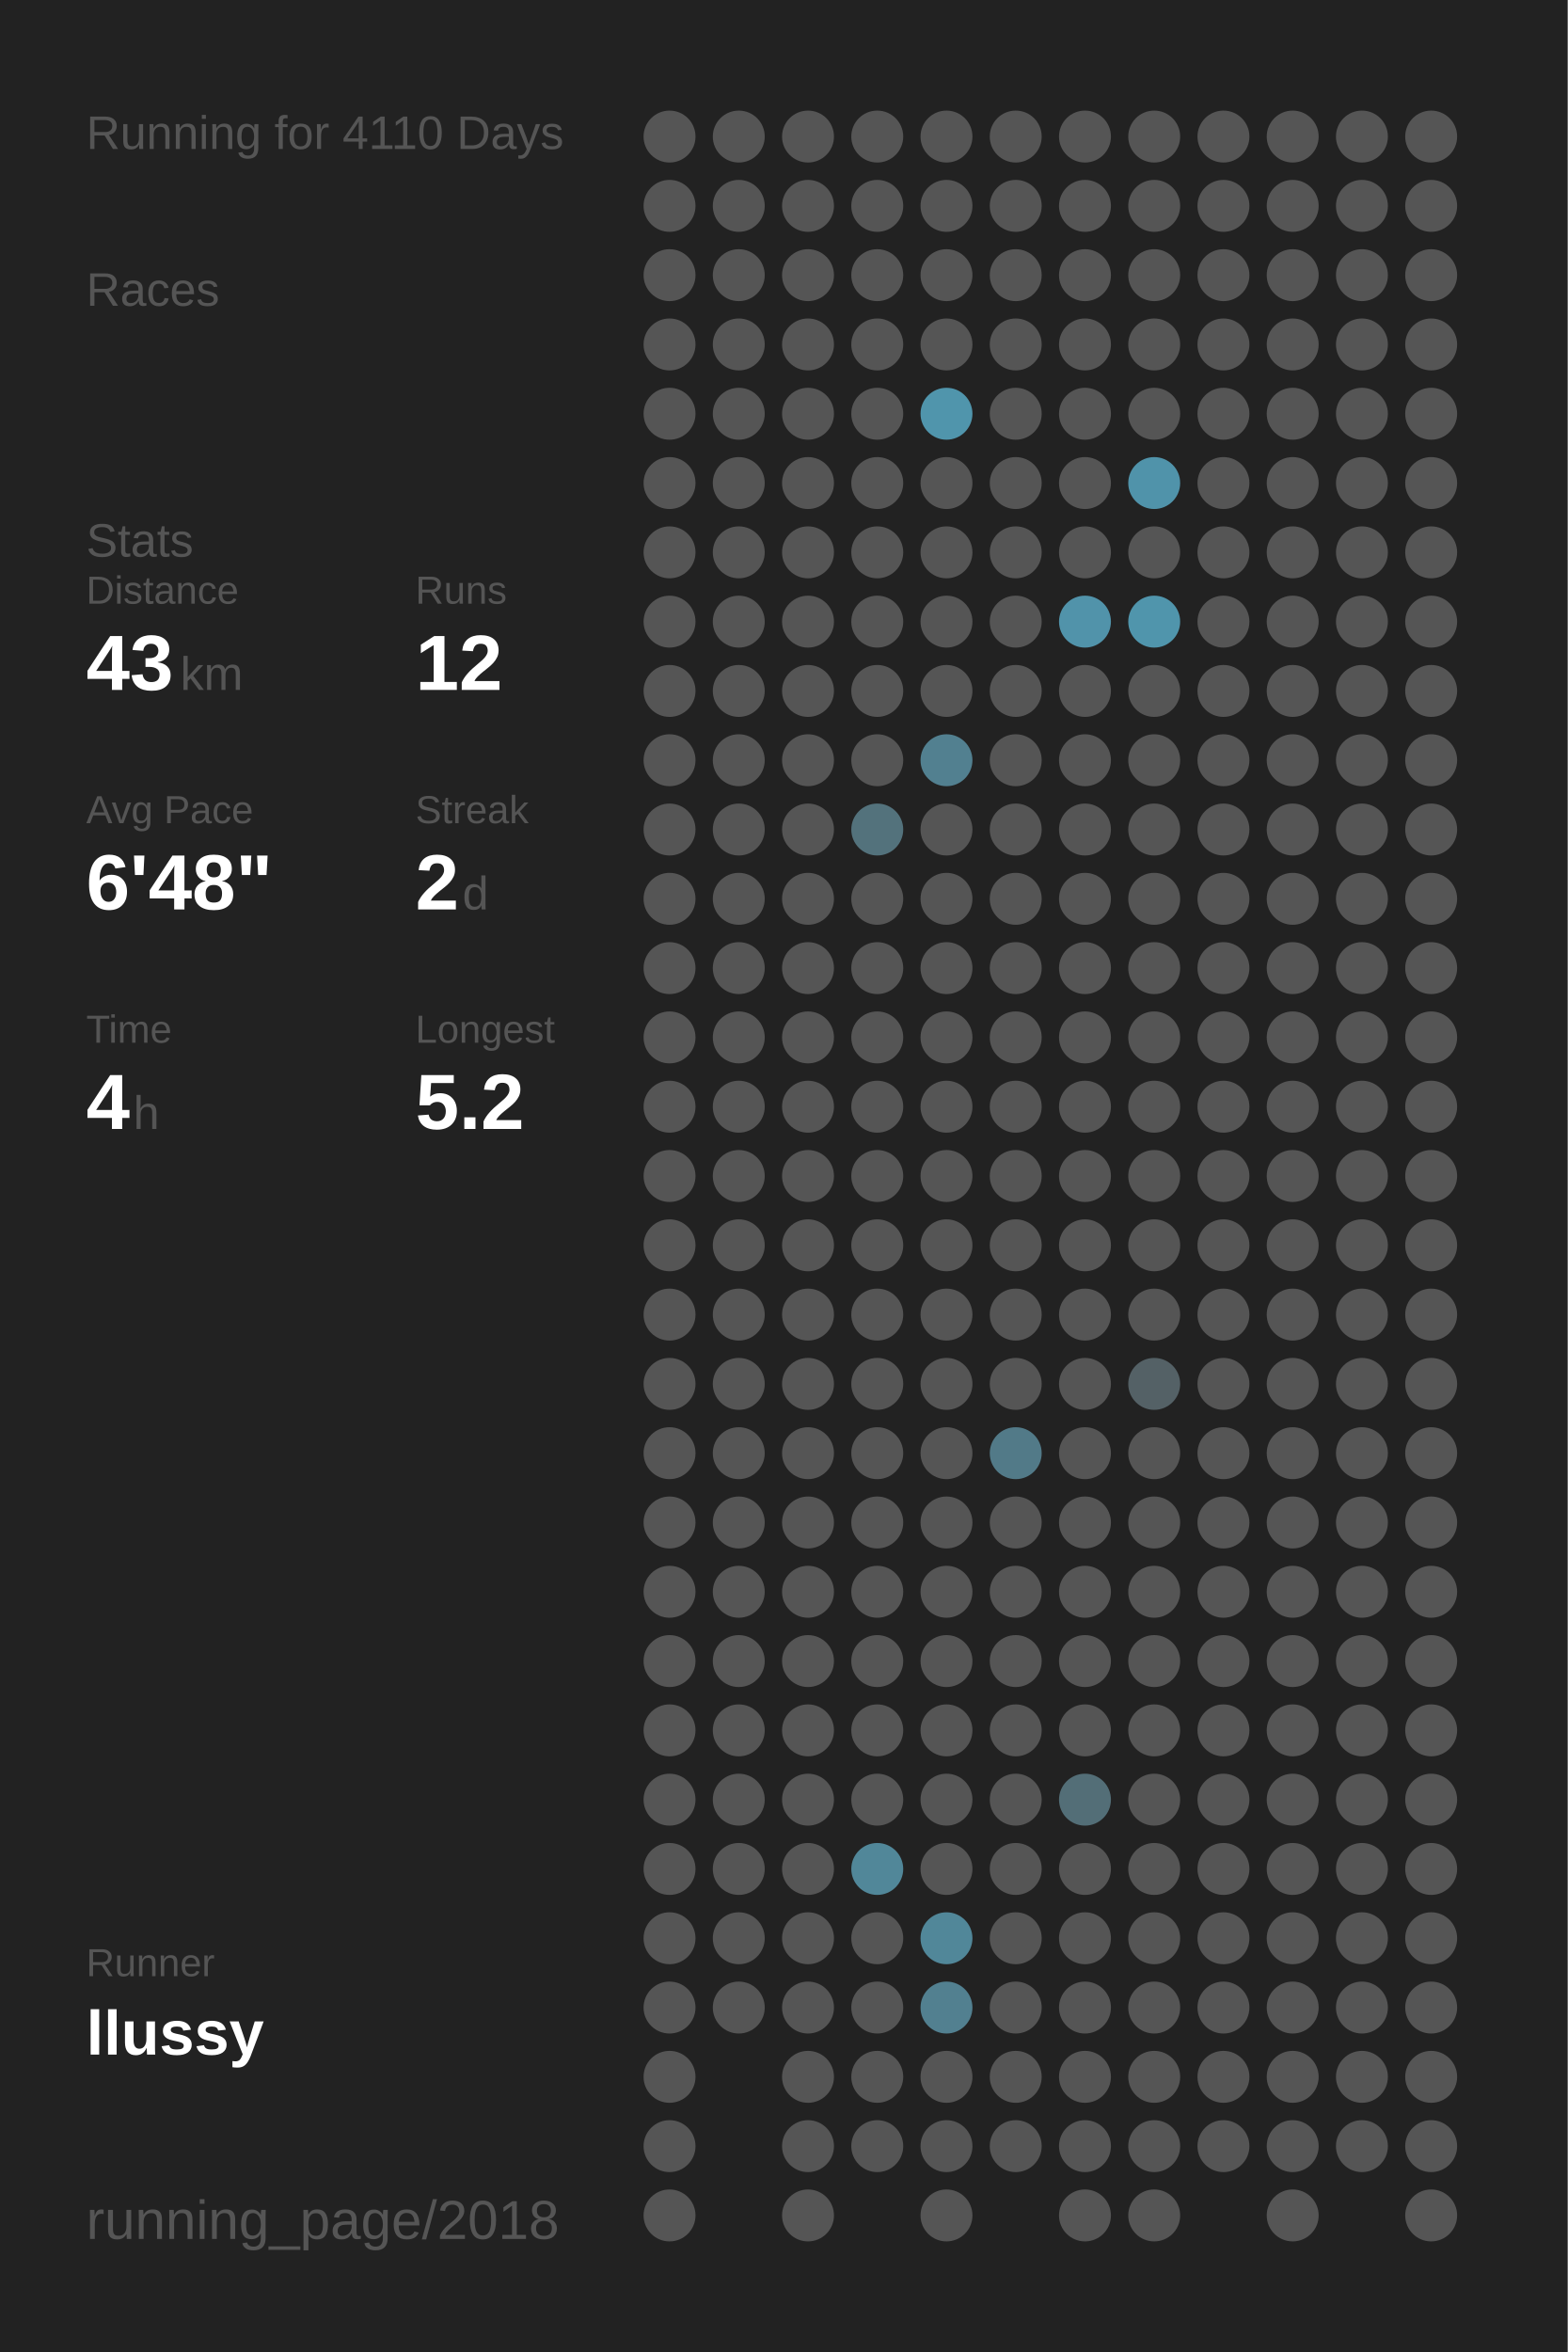
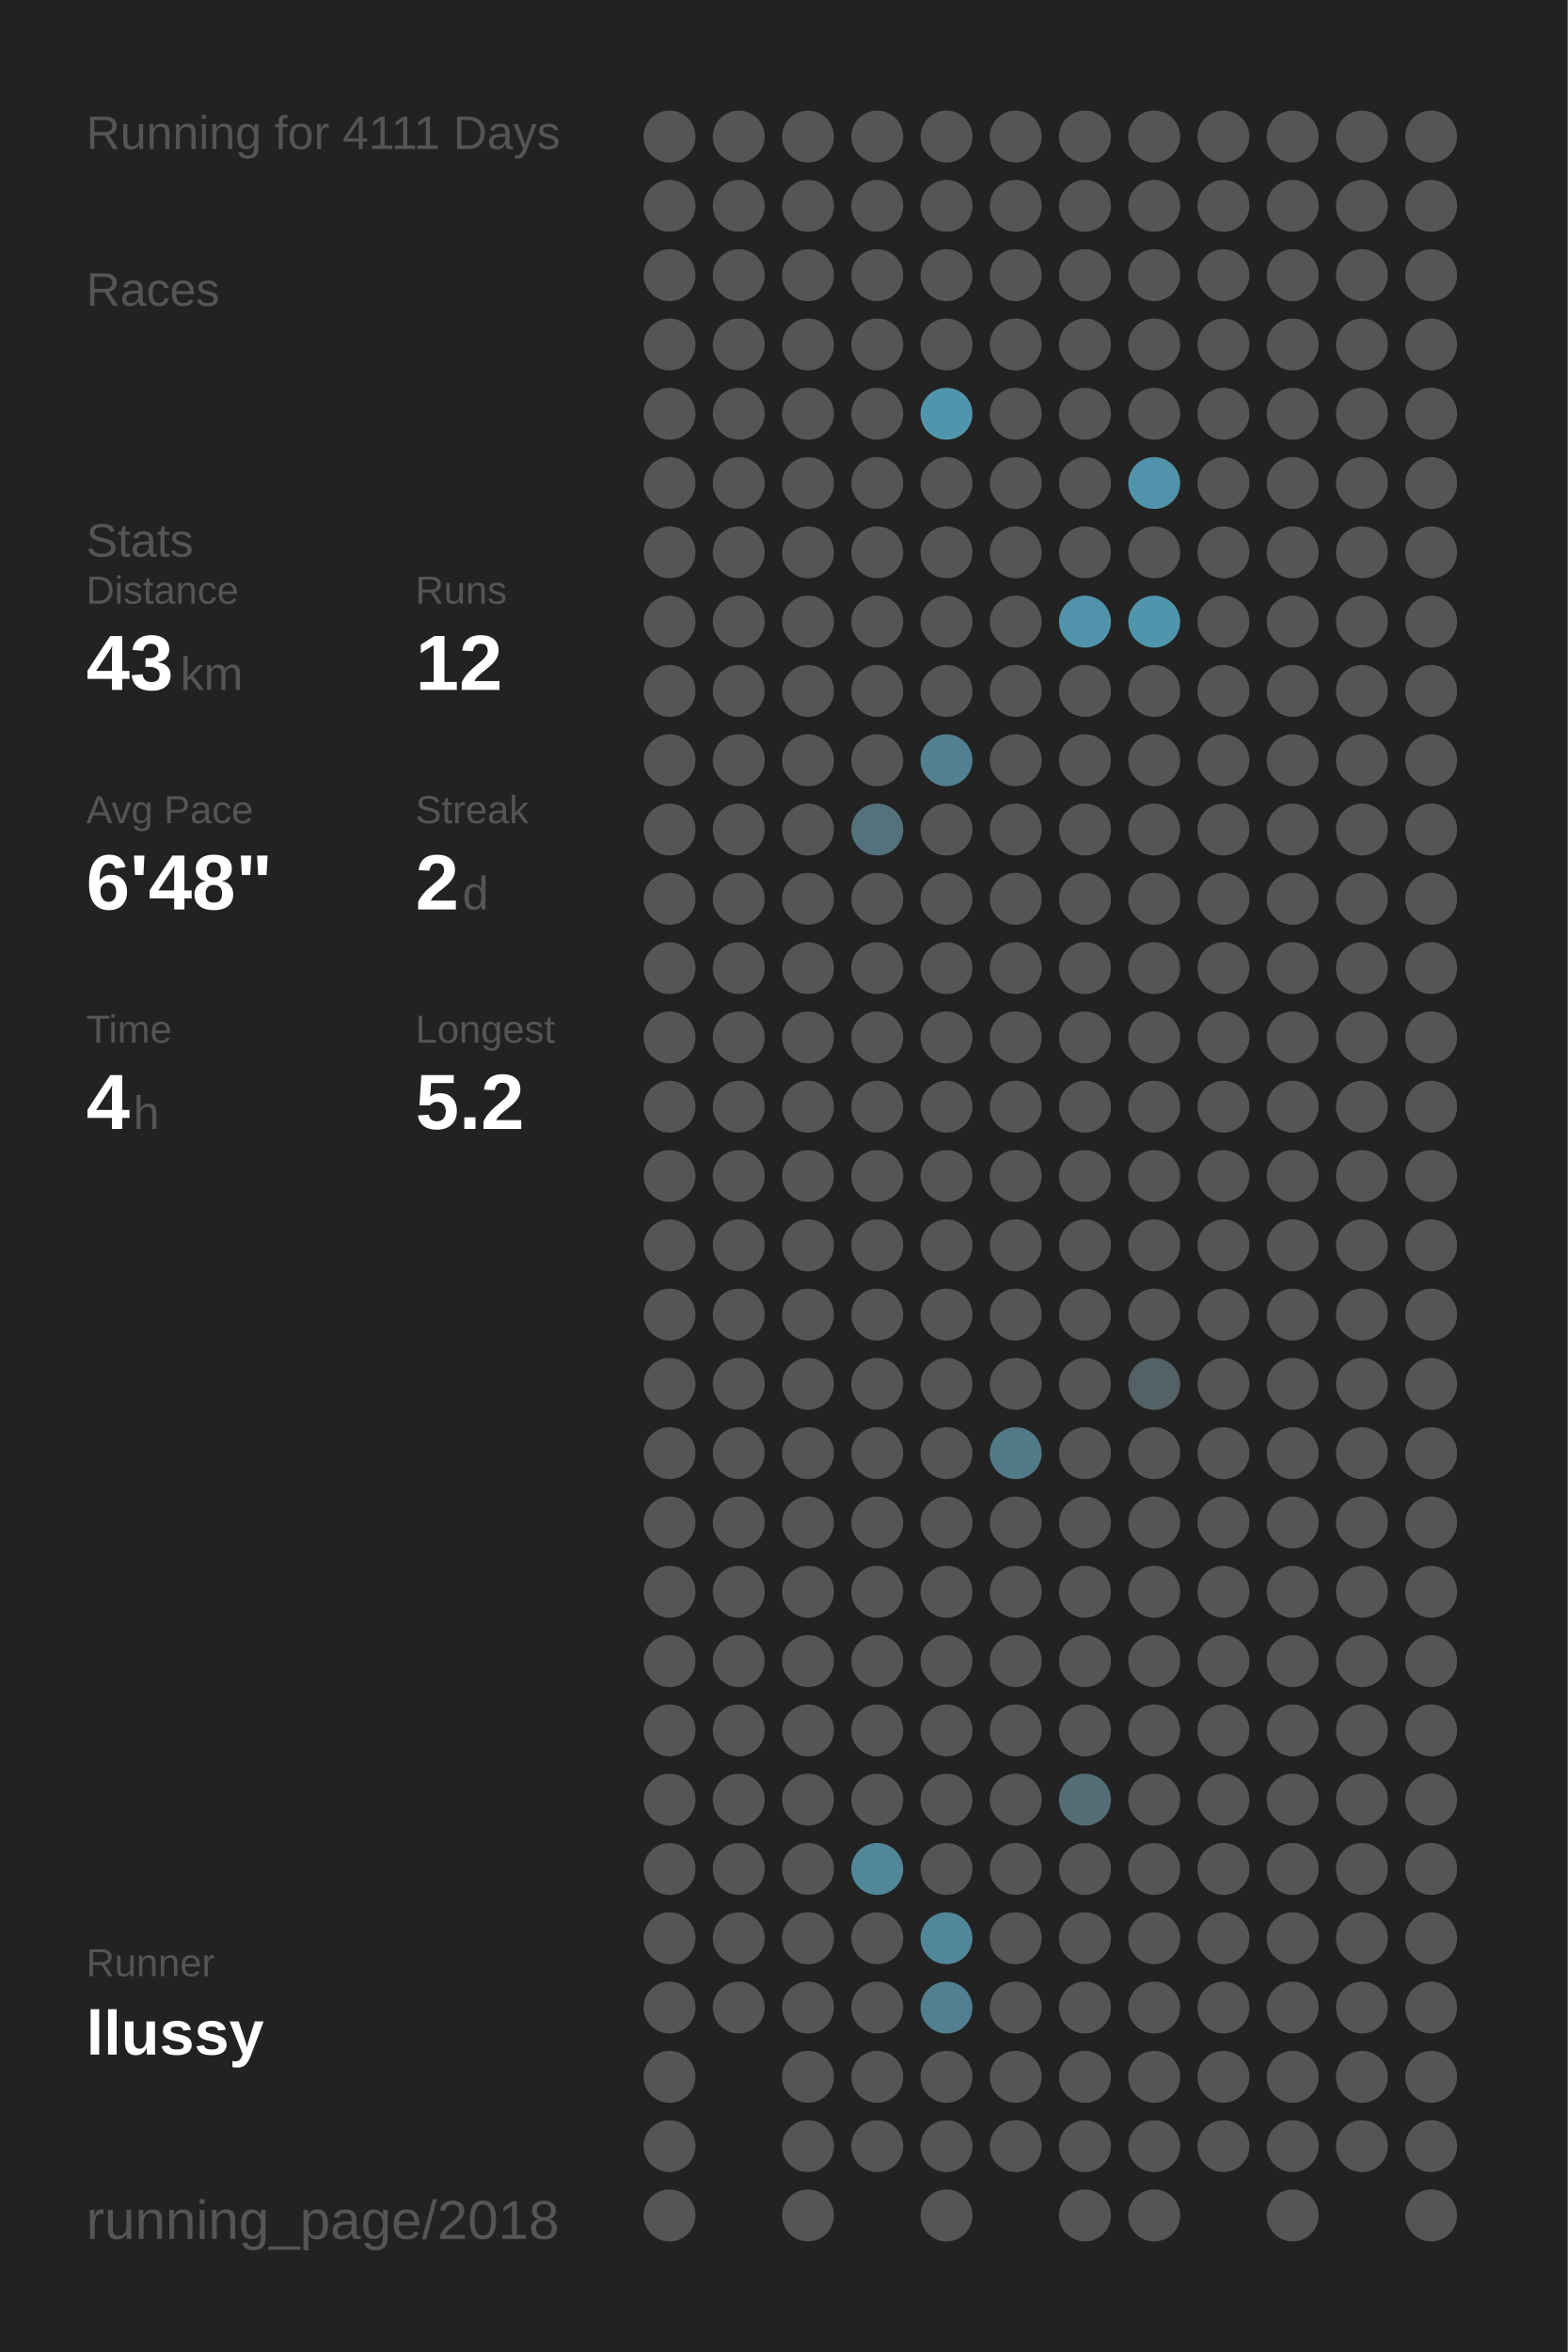
<svg xmlns="http://www.w3.org/2000/svg" baseProfile="full" height="300mm" version="1.1" viewBox="0,0,200,300" width="200mm">
  <defs />
  <rect fill="#222222" height="300" width="200" x="0" y="0" />
-   <text fill="#555555" style="font-size:6px; font-family:Arial;" x="11" y="19">Running for 4110 Days</text>
+   <text fill="#555555" style="font-size:6px; font-family:Arial;" x="11" y="19">Running for 4111 Days</text>
  <text fill="#555555" style="font-size:6px; font-family:Arial;" x="11" y="39">Races</text>
  <text fill="#555555" style="font-size:6px; font-family:Arial;" x="11" y="71">Stats</text>
  <text fill="#555555" style="font-size:5px; font-family:Arial;" x="11" y="77">Distance</text>
  <text fill="#FFFFFF" style="font-size:10px; font-family:Arial; font-weight:bold;" x="11" y="88">43</text>
  <text fill="#555555" style="font-size:6px; font-family:Arial;" x="23" y="88">km</text>
  <text fill="#555555" style="font-size:5px; font-family:Arial;" x="53" y="77">Runs</text>
  <text fill="#FFFFFF" style="font-size:10px; font-family:Arial; font-weight:bold;" x="53" y="88">12</text>
  <text fill="#555555" style="font-size:5px; font-family:Arial;" x="11" y="105">Avg Pace</text>
  <text fill="#FFFFFF" style="font-size:10px; font-family:Arial; font-weight:bold;" x="11" y="116">6'48"</text>
  <text fill="#555555" style="font-size:5px; font-family:Arial;" x="53" y="105">Streak</text>
  <text fill="#FFFFFF" style="font-size:10px; font-family:Arial; font-weight:bold;" x="53" y="116">2</text>
  <text fill="#555555" style="font-size:6px; font-family:Arial;" x="59" y="116">d</text>
  <text fill="#555555" style="font-size:5px; font-family:Arial;" x="11" y="133">Time</text>
  <text fill="#FFFFFF" style="font-size:10px; font-family:Arial; font-weight:bold;" x="11" y="144">4</text>
  <text fill="#555555" style="font-size:6px; font-family:Arial;" x="17" y="144">h</text>
  <text fill="#555555" style="font-size:5px; font-family:Arial;" x="53" y="133">Longest</text>
  <text fill="#FFFFFF" style="font-size:10px; font-family:Arial; font-weight:bold;" x="53" y="144">5.2</text>
  <text fill="#555555" style="font-size:5px; font-family:Arial;" x="11" y="252.065">Runner</text>
  <text fill="#FFFFFF" style="font-size:8px; font-family:Arial; font-weight:bold;" x="11" y="262.065">llussy</text>
  <text fill="#555555" style="font-size:7px; font-family:Arial;" x="11" y="285.581">running_page/2018</text>
  <circle cx="85.417" cy="17.419" fill="#555555" r="3.312" />
  <circle cx="85.417" cy="26.258" fill="#555555" r="3.312" />
  <circle cx="85.417" cy="35.097" fill="#555555" r="3.312" />
  <circle cx="85.417" cy="43.935" fill="#555555" r="3.312" />
  <circle cx="85.417" cy="52.774" fill="#555555" r="3.312" />
  <circle cx="85.417" cy="61.613" fill="#555555" r="3.312" />
  <circle cx="85.417" cy="70.452" fill="#555555" r="3.312" />
  <circle cx="85.417" cy="79.29" fill="#555555" r="3.312" />
  <circle cx="85.417" cy="88.129" fill="#555555" r="3.312" />
  <circle cx="85.417" cy="96.968" fill="#555555" r="3.312" />
  <circle cx="85.417" cy="105.806" fill="#555555" r="3.312" />
  <circle cx="85.417" cy="114.645" fill="#555555" r="3.312" />
  <circle cx="85.417" cy="123.484" fill="#555555" r="3.312" />
  <circle cx="85.417" cy="132.323" fill="#555555" r="3.312" />
  <circle cx="85.417" cy="141.161" fill="#555555" r="3.312" />
  <circle cx="85.417" cy="150" fill="#555555" r="3.312" />
  <circle cx="85.417" cy="158.839" fill="#555555" r="3.312" />
  <circle cx="85.417" cy="167.677" fill="#555555" r="3.312" />
  <circle cx="85.417" cy="176.516" fill="#555555" r="3.312" />
  <circle cx="85.417" cy="185.355" fill="#555555" r="3.312" />
  <circle cx="85.417" cy="194.194" fill="#555555" r="3.312" />
  <circle cx="85.417" cy="203.032" fill="#555555" r="3.312" />
  <circle cx="85.417" cy="211.871" fill="#555555" r="3.312" />
  <circle cx="85.417" cy="220.71" fill="#555555" r="3.312" />
  <circle cx="85.417" cy="229.548" fill="#555555" r="3.312" />
  <circle cx="85.417" cy="238.387" fill="#555555" r="3.312" />
  <circle cx="85.417" cy="247.226" fill="#555555" r="3.312" />
  <circle cx="85.417" cy="256.065" fill="#555555" r="3.312" />
  <circle cx="85.417" cy="264.903" fill="#555555" r="3.312" />
  <circle cx="85.417" cy="273.742" fill="#555555" r="3.312" />
  <circle cx="85.417" cy="282.581" fill="#555555" r="3.312" />
  <circle cx="94.25" cy="17.419" fill="#555555" r="3.312" />
  <circle cx="94.25" cy="26.258" fill="#555555" r="3.312" />
  <circle cx="94.25" cy="35.097" fill="#555555" r="3.312" />
  <circle cx="94.25" cy="43.935" fill="#555555" r="3.312" />
  <circle cx="94.25" cy="52.774" fill="#555555" r="3.312" />
  <circle cx="94.25" cy="61.613" fill="#555555" r="3.312" />
  <circle cx="94.25" cy="70.452" fill="#555555" r="3.312" />
  <circle cx="94.25" cy="79.29" fill="#555555" r="3.312" />
  <circle cx="94.25" cy="88.129" fill="#555555" r="3.312" />
  <circle cx="94.25" cy="96.968" fill="#555555" r="3.312" />
  <circle cx="94.25" cy="105.806" fill="#555555" r="3.312" />
  <circle cx="94.25" cy="114.645" fill="#555555" r="3.312" />
  <circle cx="94.25" cy="123.484" fill="#555555" r="3.312" />
  <circle cx="94.25" cy="132.323" fill="#555555" r="3.312" />
  <circle cx="94.25" cy="141.161" fill="#555555" r="3.312" />
  <circle cx="94.25" cy="150" fill="#555555" r="3.312" />
  <circle cx="94.25" cy="158.839" fill="#555555" r="3.312" />
  <circle cx="94.25" cy="167.677" fill="#555555" r="3.312" />
  <circle cx="94.25" cy="176.516" fill="#555555" r="3.312" />
  <circle cx="94.25" cy="185.355" fill="#555555" r="3.312" />
  <circle cx="94.25" cy="194.194" fill="#555555" r="3.312" />
  <circle cx="94.25" cy="203.032" fill="#555555" r="3.312" />
  <circle cx="94.25" cy="211.871" fill="#555555" r="3.312" />
  <circle cx="94.25" cy="220.71" fill="#555555" r="3.312" />
  <circle cx="94.25" cy="229.548" fill="#555555" r="3.312" />
  <circle cx="94.25" cy="238.387" fill="#555555" r="3.312" />
  <circle cx="94.25" cy="247.226" fill="#555555" r="3.312" />
  <circle cx="94.25" cy="256.065" fill="#555555" r="3.312" />
  <circle cx="103.083" cy="17.419" fill="#555555" r="3.312" />
  <circle cx="103.083" cy="26.258" fill="#555555" r="3.312" />
  <circle cx="103.083" cy="35.097" fill="#555555" r="3.312" />
  <circle cx="103.083" cy="43.935" fill="#555555" r="3.312" />
  <circle cx="103.083" cy="52.774" fill="#555555" r="3.312" />
  <circle cx="103.083" cy="61.613" fill="#555555" r="3.312" />
  <circle cx="103.083" cy="70.452" fill="#555555" r="3.312" />
  <circle cx="103.083" cy="79.29" fill="#555555" r="3.312" />
  <circle cx="103.083" cy="88.129" fill="#555555" r="3.312" />
  <circle cx="103.083" cy="96.968" fill="#555555" r="3.312" />
  <circle cx="103.083" cy="105.806" fill="#555555" r="3.312" />
  <circle cx="103.083" cy="114.645" fill="#555555" r="3.312" />
  <circle cx="103.083" cy="123.484" fill="#555555" r="3.312" />
  <circle cx="103.083" cy="132.323" fill="#555555" r="3.312" />
  <circle cx="103.083" cy="141.161" fill="#555555" r="3.312" />
  <circle cx="103.083" cy="150" fill="#555555" r="3.312" />
  <circle cx="103.083" cy="158.839" fill="#555555" r="3.312" />
  <circle cx="103.083" cy="167.677" fill="#555555" r="3.312" />
  <circle cx="103.083" cy="176.516" fill="#555555" r="3.312" />
  <circle cx="103.083" cy="185.355" fill="#555555" r="3.312" />
  <circle cx="103.083" cy="194.194" fill="#555555" r="3.312" />
  <circle cx="103.083" cy="203.032" fill="#555555" r="3.312" />
  <circle cx="103.083" cy="211.871" fill="#555555" r="3.312" />
  <circle cx="103.083" cy="220.71" fill="#555555" r="3.312" />
  <circle cx="103.083" cy="229.548" fill="#555555" r="3.312" />
  <circle cx="103.083" cy="238.387" fill="#555555" r="3.312" />
  <circle cx="103.083" cy="247.226" fill="#555555" r="3.312" />
  <circle cx="103.083" cy="256.065" fill="#555555" r="3.312" />
  <circle cx="103.083" cy="264.903" fill="#555555" r="3.312" />
  <circle cx="103.083" cy="273.742" fill="#555555" r="3.312" />
  <circle cx="103.083" cy="282.581" fill="#555555" r="3.312" />
  <circle cx="111.917" cy="17.419" fill="#555555" r="3.312" />
  <circle cx="111.917" cy="26.258" fill="#555555" r="3.312" />
  <circle cx="111.917" cy="35.097" fill="#555555" r="3.312" />
  <circle cx="111.917" cy="43.935" fill="#555555" r="3.312" />
  <circle cx="111.917" cy="52.774" fill="#555555" r="3.312" />
  <circle cx="111.917" cy="61.613" fill="#555555" r="3.312" />
  <circle cx="111.917" cy="70.452" fill="#555555" r="3.312" />
  <circle cx="111.917" cy="79.29" fill="#555555" r="3.312" />
  <circle cx="111.917" cy="88.129" fill="#555555" r="3.312" />
  <circle cx="111.917" cy="96.968" fill="#555555" r="3.312" />
  <circle cx="111.917" cy="105.806" fill="#53727c" r="3.312" />
  <circle cx="111.917" cy="114.645" fill="#555555" r="3.312" />
  <circle cx="111.917" cy="123.484" fill="#555555" r="3.312" />
  <circle cx="111.917" cy="132.323" fill="#555555" r="3.312" />
  <circle cx="111.917" cy="141.161" fill="#555555" r="3.312" />
  <circle cx="111.917" cy="150" fill="#555555" r="3.312" />
  <circle cx="111.917" cy="158.839" fill="#555555" r="3.312" />
  <circle cx="111.917" cy="167.677" fill="#555555" r="3.312" />
  <circle cx="111.917" cy="176.516" fill="#555555" r="3.312" />
  <circle cx="111.917" cy="185.355" fill="#555555" r="3.312" />
  <circle cx="111.917" cy="194.194" fill="#555555" r="3.312" />
  <circle cx="111.917" cy="203.032" fill="#555555" r="3.312" />
  <circle cx="111.917" cy="211.871" fill="#555555" r="3.312" />
  <circle cx="111.917" cy="220.71" fill="#555555" r="3.312" />
  <circle cx="111.917" cy="229.548" fill="#555555" r="3.312" />
  <circle cx="111.917" cy="238.387" fill="#518799" r="3.312" />
  <circle cx="111.917" cy="247.226" fill="#555555" r="3.312" />
  <circle cx="111.917" cy="256.065" fill="#555555" r="3.312" />
  <circle cx="111.917" cy="264.903" fill="#555555" r="3.312" />
  <circle cx="111.917" cy="273.742" fill="#555555" r="3.312" />
  <circle cx="120.75" cy="17.419" fill="#555555" r="3.312" />
  <circle cx="120.75" cy="26.258" fill="#555555" r="3.312" />
  <circle cx="120.75" cy="35.097" fill="#555555" r="3.312" />
  <circle cx="120.75" cy="43.935" fill="#555555" r="3.312" />
  <circle cx="120.75" cy="52.774" fill="#5095ac" r="3.312" />
  <circle cx="120.75" cy="61.613" fill="#555555" r="3.312" />
  <circle cx="120.75" cy="70.452" fill="#555555" r="3.312" />
  <circle cx="120.75" cy="79.29" fill="#555555" r="3.312" />
  <circle cx="120.75" cy="88.129" fill="#555555" r="3.312" />
  <circle cx="120.75" cy="96.968" fill="#528090" r="3.312" />
  <circle cx="120.75" cy="105.806" fill="#555555" r="3.312" />
  <circle cx="120.75" cy="114.645" fill="#555555" r="3.312" />
  <circle cx="120.75" cy="123.484" fill="#555555" r="3.312" />
  <circle cx="120.75" cy="132.323" fill="#555555" r="3.312" />
  <circle cx="120.75" cy="141.161" fill="#555555" r="3.312" />
  <circle cx="120.75" cy="150" fill="#555555" r="3.312" />
  <circle cx="120.75" cy="158.839" fill="#555555" r="3.312" />
  <circle cx="120.75" cy="167.677" fill="#555555" r="3.312" />
  <circle cx="120.75" cy="176.516" fill="#555555" r="3.312" />
  <circle cx="120.75" cy="185.355" fill="#555555" r="3.312" />
  <circle cx="120.75" cy="194.194" fill="#555555" r="3.312" />
  <circle cx="120.75" cy="203.032" fill="#555555" r="3.312" />
  <circle cx="120.75" cy="211.871" fill="#555555" r="3.312" />
  <circle cx="120.75" cy="220.71" fill="#555555" r="3.312" />
  <circle cx="120.75" cy="229.548" fill="#555555" r="3.312" />
  <circle cx="120.75" cy="238.387" fill="#555555" r="3.312" />
  <circle cx="120.75" cy="247.226" fill="#518799" r="3.312" />
  <circle cx="120.75" cy="256.065" fill="#528090" r="3.312" />
  <circle cx="120.75" cy="264.903" fill="#555555" r="3.312" />
  <circle cx="120.75" cy="273.742" fill="#555555" r="3.312" />
  <circle cx="120.75" cy="282.581" fill="#555555" r="3.312" />
  <circle cx="129.583" cy="17.419" fill="#555555" r="3.312" />
  <circle cx="129.583" cy="26.258" fill="#555555" r="3.312" />
  <circle cx="129.583" cy="35.097" fill="#555555" r="3.312" />
  <circle cx="129.583" cy="43.935" fill="#555555" r="3.312" />
  <circle cx="129.583" cy="52.774" fill="#555555" r="3.312" />
  <circle cx="129.583" cy="61.613" fill="#555555" r="3.312" />
  <circle cx="129.583" cy="70.452" fill="#555555" r="3.312" />
  <circle cx="129.583" cy="79.29" fill="#555555" r="3.312" />
  <circle cx="129.583" cy="88.129" fill="#555555" r="3.312" />
  <circle cx="129.583" cy="96.968" fill="#555555" r="3.312" />
  <circle cx="129.583" cy="105.806" fill="#555555" r="3.312" />
  <circle cx="129.583" cy="114.645" fill="#555555" r="3.312" />
  <circle cx="129.583" cy="123.484" fill="#555555" r="3.312" />
  <circle cx="129.583" cy="132.323" fill="#555555" r="3.312" />
  <circle cx="129.583" cy="141.161" fill="#555555" r="3.312" />
  <circle cx="129.583" cy="150" fill="#555555" r="3.312" />
  <circle cx="129.583" cy="158.839" fill="#555555" r="3.312" />
  <circle cx="129.583" cy="167.677" fill="#555555" r="3.312" />
  <circle cx="129.583" cy="176.516" fill="#555555" r="3.312" />
  <circle cx="129.583" cy="185.355" fill="#527a88" r="3.312" />
  <circle cx="129.583" cy="194.194" fill="#555555" r="3.312" />
  <circle cx="129.583" cy="203.032" fill="#555555" r="3.312" />
  <circle cx="129.583" cy="211.871" fill="#555555" r="3.312" />
  <circle cx="129.583" cy="220.71" fill="#555555" r="3.312" />
  <circle cx="129.583" cy="229.548" fill="#555555" r="3.312" />
  <circle cx="129.583" cy="238.387" fill="#555555" r="3.312" />
  <circle cx="129.583" cy="247.226" fill="#555555" r="3.312" />
  <circle cx="129.583" cy="256.065" fill="#555555" r="3.312" />
  <circle cx="129.583" cy="264.903" fill="#555555" r="3.312" />
  <circle cx="129.583" cy="273.742" fill="#555555" r="3.312" />
  <circle cx="138.417" cy="17.419" fill="#555555" r="3.312" />
  <circle cx="138.417" cy="26.258" fill="#555555" r="3.312" />
  <circle cx="138.417" cy="35.097" fill="#555555" r="3.312" />
  <circle cx="138.417" cy="43.935" fill="#555555" r="3.312" />
  <circle cx="138.417" cy="52.774" fill="#555555" r="3.312" />
  <circle cx="138.417" cy="61.613" fill="#555555" r="3.312" />
  <circle cx="138.417" cy="70.452" fill="#555555" r="3.312" />
  <circle cx="138.417" cy="79.29" fill="#5193aa" r="3.312" />
  <circle cx="138.417" cy="88.129" fill="#555555" r="3.312" />
  <circle cx="138.417" cy="96.968" fill="#555555" r="3.312" />
  <circle cx="138.417" cy="105.806" fill="#555555" r="3.312" />
  <circle cx="138.417" cy="114.645" fill="#555555" r="3.312" />
  <circle cx="138.417" cy="123.484" fill="#555555" r="3.312" />
  <circle cx="138.417" cy="132.323" fill="#555555" r="3.312" />
  <circle cx="138.417" cy="141.161" fill="#555555" r="3.312" />
  <circle cx="138.417" cy="150" fill="#555555" r="3.312" />
  <circle cx="138.417" cy="158.839" fill="#555555" r="3.312" />
  <circle cx="138.417" cy="167.677" fill="#555555" r="3.312" />
  <circle cx="138.417" cy="176.516" fill="#555555" r="3.312" />
  <circle cx="138.417" cy="185.355" fill="#555555" r="3.312" />
  <circle cx="138.417" cy="194.194" fill="#555555" r="3.312" />
  <circle cx="138.417" cy="203.032" fill="#555555" r="3.312" />
  <circle cx="138.417" cy="211.871" fill="#555555" r="3.312" />
  <circle cx="138.417" cy="220.71" fill="#555555" r="3.312" />
  <circle cx="138.417" cy="229.548" fill="#536e77" r="3.312" />
  <circle cx="138.417" cy="238.387" fill="#555555" r="3.312" />
  <circle cx="138.417" cy="247.226" fill="#555555" r="3.312" />
  <circle cx="138.417" cy="256.065" fill="#555555" r="3.312" />
  <circle cx="138.417" cy="264.903" fill="#555555" r="3.312" />
  <circle cx="138.417" cy="273.742" fill="#555555" r="3.312" />
  <circle cx="138.417" cy="282.581" fill="#555555" r="3.312" />
  <circle cx="147.25" cy="17.419" fill="#555555" r="3.312" />
  <circle cx="147.25" cy="26.258" fill="#555555" r="3.312" />
  <circle cx="147.25" cy="35.097" fill="#555555" r="3.312" />
  <circle cx="147.25" cy="43.935" fill="#555555" r="3.312" />
  <circle cx="147.25" cy="52.774" fill="#555555" r="3.312" />
  <circle cx="147.25" cy="61.613" fill="#5093aa" r="3.312" />
  <circle cx="147.25" cy="70.452" fill="#555555" r="3.312" />
  <circle cx="147.25" cy="79.29" fill="#5095ac" r="3.312" />
  <circle cx="147.25" cy="88.129" fill="#555555" r="3.312" />
  <circle cx="147.25" cy="96.968" fill="#555555" r="3.312" />
  <circle cx="147.25" cy="105.806" fill="#555555" r="3.312" />
  <circle cx="147.25" cy="114.645" fill="#555555" r="3.312" />
  <circle cx="147.25" cy="123.484" fill="#555555" r="3.312" />
  <circle cx="147.25" cy="132.323" fill="#555555" r="3.312" />
  <circle cx="147.25" cy="141.161" fill="#555555" r="3.312" />
  <circle cx="147.25" cy="150" fill="#555555" r="3.312" />
  <circle cx="147.25" cy="158.839" fill="#555555" r="3.312" />
  <circle cx="147.25" cy="167.677" fill="#555555" r="3.312" />
  <circle cx="147.25" cy="176.516" fill="#546166" r="3.312" />
  <circle cx="147.25" cy="185.355" fill="#555555" r="3.312" />
  <circle cx="147.25" cy="194.194" fill="#555555" r="3.312" />
  <circle cx="147.25" cy="203.032" fill="#555555" r="3.312" />
  <circle cx="147.25" cy="211.871" fill="#555555" r="3.312" />
  <circle cx="147.25" cy="220.71" fill="#555555" r="3.312" />
  <circle cx="147.25" cy="229.548" fill="#555555" r="3.312" />
  <circle cx="147.25" cy="238.387" fill="#555555" r="3.312" />
  <circle cx="147.25" cy="247.226" fill="#555555" r="3.312" />
  <circle cx="147.25" cy="256.065" fill="#555555" r="3.312" />
  <circle cx="147.25" cy="264.903" fill="#555555" r="3.312" />
  <circle cx="147.25" cy="273.742" fill="#555555" r="3.312" />
  <circle cx="147.25" cy="282.581" fill="#555555" r="3.312" />
  <circle cx="156.083" cy="17.419" fill="#555555" r="3.312" />
  <circle cx="156.083" cy="26.258" fill="#555555" r="3.312" />
  <circle cx="156.083" cy="35.097" fill="#555555" r="3.312" />
  <circle cx="156.083" cy="43.935" fill="#555555" r="3.312" />
  <circle cx="156.083" cy="52.774" fill="#555555" r="3.312" />
  <circle cx="156.083" cy="61.613" fill="#555555" r="3.312" />
  <circle cx="156.083" cy="70.452" fill="#555555" r="3.312" />
  <circle cx="156.083" cy="79.29" fill="#555555" r="3.312" />
  <circle cx="156.083" cy="88.129" fill="#555555" r="3.312" />
  <circle cx="156.083" cy="96.968" fill="#555555" r="3.312" />
  <circle cx="156.083" cy="105.806" fill="#555555" r="3.312" />
  <circle cx="156.083" cy="114.645" fill="#555555" r="3.312" />
  <circle cx="156.083" cy="123.484" fill="#555555" r="3.312" />
  <circle cx="156.083" cy="132.323" fill="#555555" r="3.312" />
  <circle cx="156.083" cy="141.161" fill="#555555" r="3.312" />
  <circle cx="156.083" cy="150" fill="#555555" r="3.312" />
  <circle cx="156.083" cy="158.839" fill="#555555" r="3.312" />
  <circle cx="156.083" cy="167.677" fill="#555555" r="3.312" />
  <circle cx="156.083" cy="176.516" fill="#555555" r="3.312" />
  <circle cx="156.083" cy="185.355" fill="#555555" r="3.312" />
  <circle cx="156.083" cy="194.194" fill="#555555" r="3.312" />
  <circle cx="156.083" cy="203.032" fill="#555555" r="3.312" />
  <circle cx="156.083" cy="211.871" fill="#555555" r="3.312" />
  <circle cx="156.083" cy="220.71" fill="#555555" r="3.312" />
  <circle cx="156.083" cy="229.548" fill="#555555" r="3.312" />
  <circle cx="156.083" cy="238.387" fill="#555555" r="3.312" />
  <circle cx="156.083" cy="247.226" fill="#555555" r="3.312" />
  <circle cx="156.083" cy="256.065" fill="#555555" r="3.312" />
  <circle cx="156.083" cy="264.903" fill="#555555" r="3.312" />
  <circle cx="156.083" cy="273.742" fill="#555555" r="3.312" />
  <circle cx="164.917" cy="17.419" fill="#555555" r="3.312" />
  <circle cx="164.917" cy="26.258" fill="#555555" r="3.312" />
  <circle cx="164.917" cy="35.097" fill="#555555" r="3.312" />
  <circle cx="164.917" cy="43.935" fill="#555555" r="3.312" />
  <circle cx="164.917" cy="52.774" fill="#555555" r="3.312" />
  <circle cx="164.917" cy="61.613" fill="#555555" r="3.312" />
  <circle cx="164.917" cy="70.452" fill="#555555" r="3.312" />
  <circle cx="164.917" cy="79.29" fill="#555555" r="3.312" />
  <circle cx="164.917" cy="88.129" fill="#555555" r="3.312" />
  <circle cx="164.917" cy="96.968" fill="#555555" r="3.312" />
  <circle cx="164.917" cy="105.806" fill="#555555" r="3.312" />
  <circle cx="164.917" cy="114.645" fill="#555555" r="3.312" />
  <circle cx="164.917" cy="123.484" fill="#555555" r="3.312" />
  <circle cx="164.917" cy="132.323" fill="#555555" r="3.312" />
  <circle cx="164.917" cy="141.161" fill="#555555" r="3.312" />
  <circle cx="164.917" cy="150" fill="#555555" r="3.312" />
  <circle cx="164.917" cy="158.839" fill="#555555" r="3.312" />
  <circle cx="164.917" cy="167.677" fill="#555555" r="3.312" />
  <circle cx="164.917" cy="176.516" fill="#555555" r="3.312" />
  <circle cx="164.917" cy="185.355" fill="#555555" r="3.312" />
  <circle cx="164.917" cy="194.194" fill="#555555" r="3.312" />
  <circle cx="164.917" cy="203.032" fill="#555555" r="3.312" />
  <circle cx="164.917" cy="211.871" fill="#555555" r="3.312" />
  <circle cx="164.917" cy="220.71" fill="#555555" r="3.312" />
  <circle cx="164.917" cy="229.548" fill="#555555" r="3.312" />
  <circle cx="164.917" cy="238.387" fill="#555555" r="3.312" />
  <circle cx="164.917" cy="247.226" fill="#555555" r="3.312" />
  <circle cx="164.917" cy="256.065" fill="#555555" r="3.312" />
  <circle cx="164.917" cy="264.903" fill="#555555" r="3.312" />
  <circle cx="164.917" cy="273.742" fill="#555555" r="3.312" />
  <circle cx="164.917" cy="282.581" fill="#555555" r="3.312" />
  <circle cx="173.75" cy="17.419" fill="#555555" r="3.312" />
  <circle cx="173.75" cy="26.258" fill="#555555" r="3.312" />
  <circle cx="173.75" cy="35.097" fill="#555555" r="3.312" />
  <circle cx="173.75" cy="43.935" fill="#555555" r="3.312" />
  <circle cx="173.75" cy="52.774" fill="#555555" r="3.312" />
  <circle cx="173.75" cy="61.613" fill="#555555" r="3.312" />
  <circle cx="173.75" cy="70.452" fill="#555555" r="3.312" />
  <circle cx="173.75" cy="79.29" fill="#555555" r="3.312" />
  <circle cx="173.75" cy="88.129" fill="#555555" r="3.312" />
  <circle cx="173.75" cy="96.968" fill="#555555" r="3.312" />
  <circle cx="173.75" cy="105.806" fill="#555555" r="3.312" />
  <circle cx="173.75" cy="114.645" fill="#555555" r="3.312" />
  <circle cx="173.75" cy="123.484" fill="#555555" r="3.312" />
  <circle cx="173.75" cy="132.323" fill="#555555" r="3.312" />
  <circle cx="173.75" cy="141.161" fill="#555555" r="3.312" />
  <circle cx="173.75" cy="150" fill="#555555" r="3.312" />
  <circle cx="173.75" cy="158.839" fill="#555555" r="3.312" />
  <circle cx="173.75" cy="167.677" fill="#555555" r="3.312" />
  <circle cx="173.75" cy="176.516" fill="#555555" r="3.312" />
  <circle cx="173.75" cy="185.355" fill="#555555" r="3.312" />
  <circle cx="173.75" cy="194.194" fill="#555555" r="3.312" />
  <circle cx="173.75" cy="203.032" fill="#555555" r="3.312" />
  <circle cx="173.75" cy="211.871" fill="#555555" r="3.312" />
  <circle cx="173.75" cy="220.71" fill="#555555" r="3.312" />
  <circle cx="173.75" cy="229.548" fill="#555555" r="3.312" />
  <circle cx="173.75" cy="238.387" fill="#555555" r="3.312" />
  <circle cx="173.75" cy="247.226" fill="#555555" r="3.312" />
  <circle cx="173.75" cy="256.065" fill="#555555" r="3.312" />
  <circle cx="173.75" cy="264.903" fill="#555555" r="3.312" />
  <circle cx="173.75" cy="273.742" fill="#555555" r="3.312" />
  <circle cx="182.583" cy="17.419" fill="#555555" r="3.312" />
  <circle cx="182.583" cy="26.258" fill="#555555" r="3.312" />
  <circle cx="182.583" cy="35.097" fill="#555555" r="3.312" />
  <circle cx="182.583" cy="43.935" fill="#555555" r="3.312" />
  <circle cx="182.583" cy="52.774" fill="#555555" r="3.312" />
  <circle cx="182.583" cy="61.613" fill="#555555" r="3.312" />
  <circle cx="182.583" cy="70.452" fill="#555555" r="3.312" />
  <circle cx="182.583" cy="79.29" fill="#555555" r="3.312" />
  <circle cx="182.583" cy="88.129" fill="#555555" r="3.312" />
  <circle cx="182.583" cy="96.968" fill="#555555" r="3.312" />
  <circle cx="182.583" cy="105.806" fill="#555555" r="3.312" />
  <circle cx="182.583" cy="114.645" fill="#555555" r="3.312" />
  <circle cx="182.583" cy="123.484" fill="#555555" r="3.312" />
  <circle cx="182.583" cy="132.323" fill="#555555" r="3.312" />
  <circle cx="182.583" cy="141.161" fill="#555555" r="3.312" />
  <circle cx="182.583" cy="150" fill="#555555" r="3.312" />
  <circle cx="182.583" cy="158.839" fill="#555555" r="3.312" />
  <circle cx="182.583" cy="167.677" fill="#555555" r="3.312" />
  <circle cx="182.583" cy="176.516" fill="#555555" r="3.312" />
  <circle cx="182.583" cy="185.355" fill="#555555" r="3.312" />
  <circle cx="182.583" cy="194.194" fill="#555555" r="3.312" />
  <circle cx="182.583" cy="203.032" fill="#555555" r="3.312" />
  <circle cx="182.583" cy="211.871" fill="#555555" r="3.312" />
  <circle cx="182.583" cy="220.71" fill="#555555" r="3.312" />
  <circle cx="182.583" cy="229.548" fill="#555555" r="3.312" />
  <circle cx="182.583" cy="238.387" fill="#555555" r="3.312" />
  <circle cx="182.583" cy="247.226" fill="#555555" r="3.312" />
  <circle cx="182.583" cy="256.065" fill="#555555" r="3.312" />
  <circle cx="182.583" cy="264.903" fill="#555555" r="3.312" />
  <circle cx="182.583" cy="273.742" fill="#555555" r="3.312" />
  <circle cx="182.583" cy="282.581" fill="#555555" r="3.312" />
</svg>
